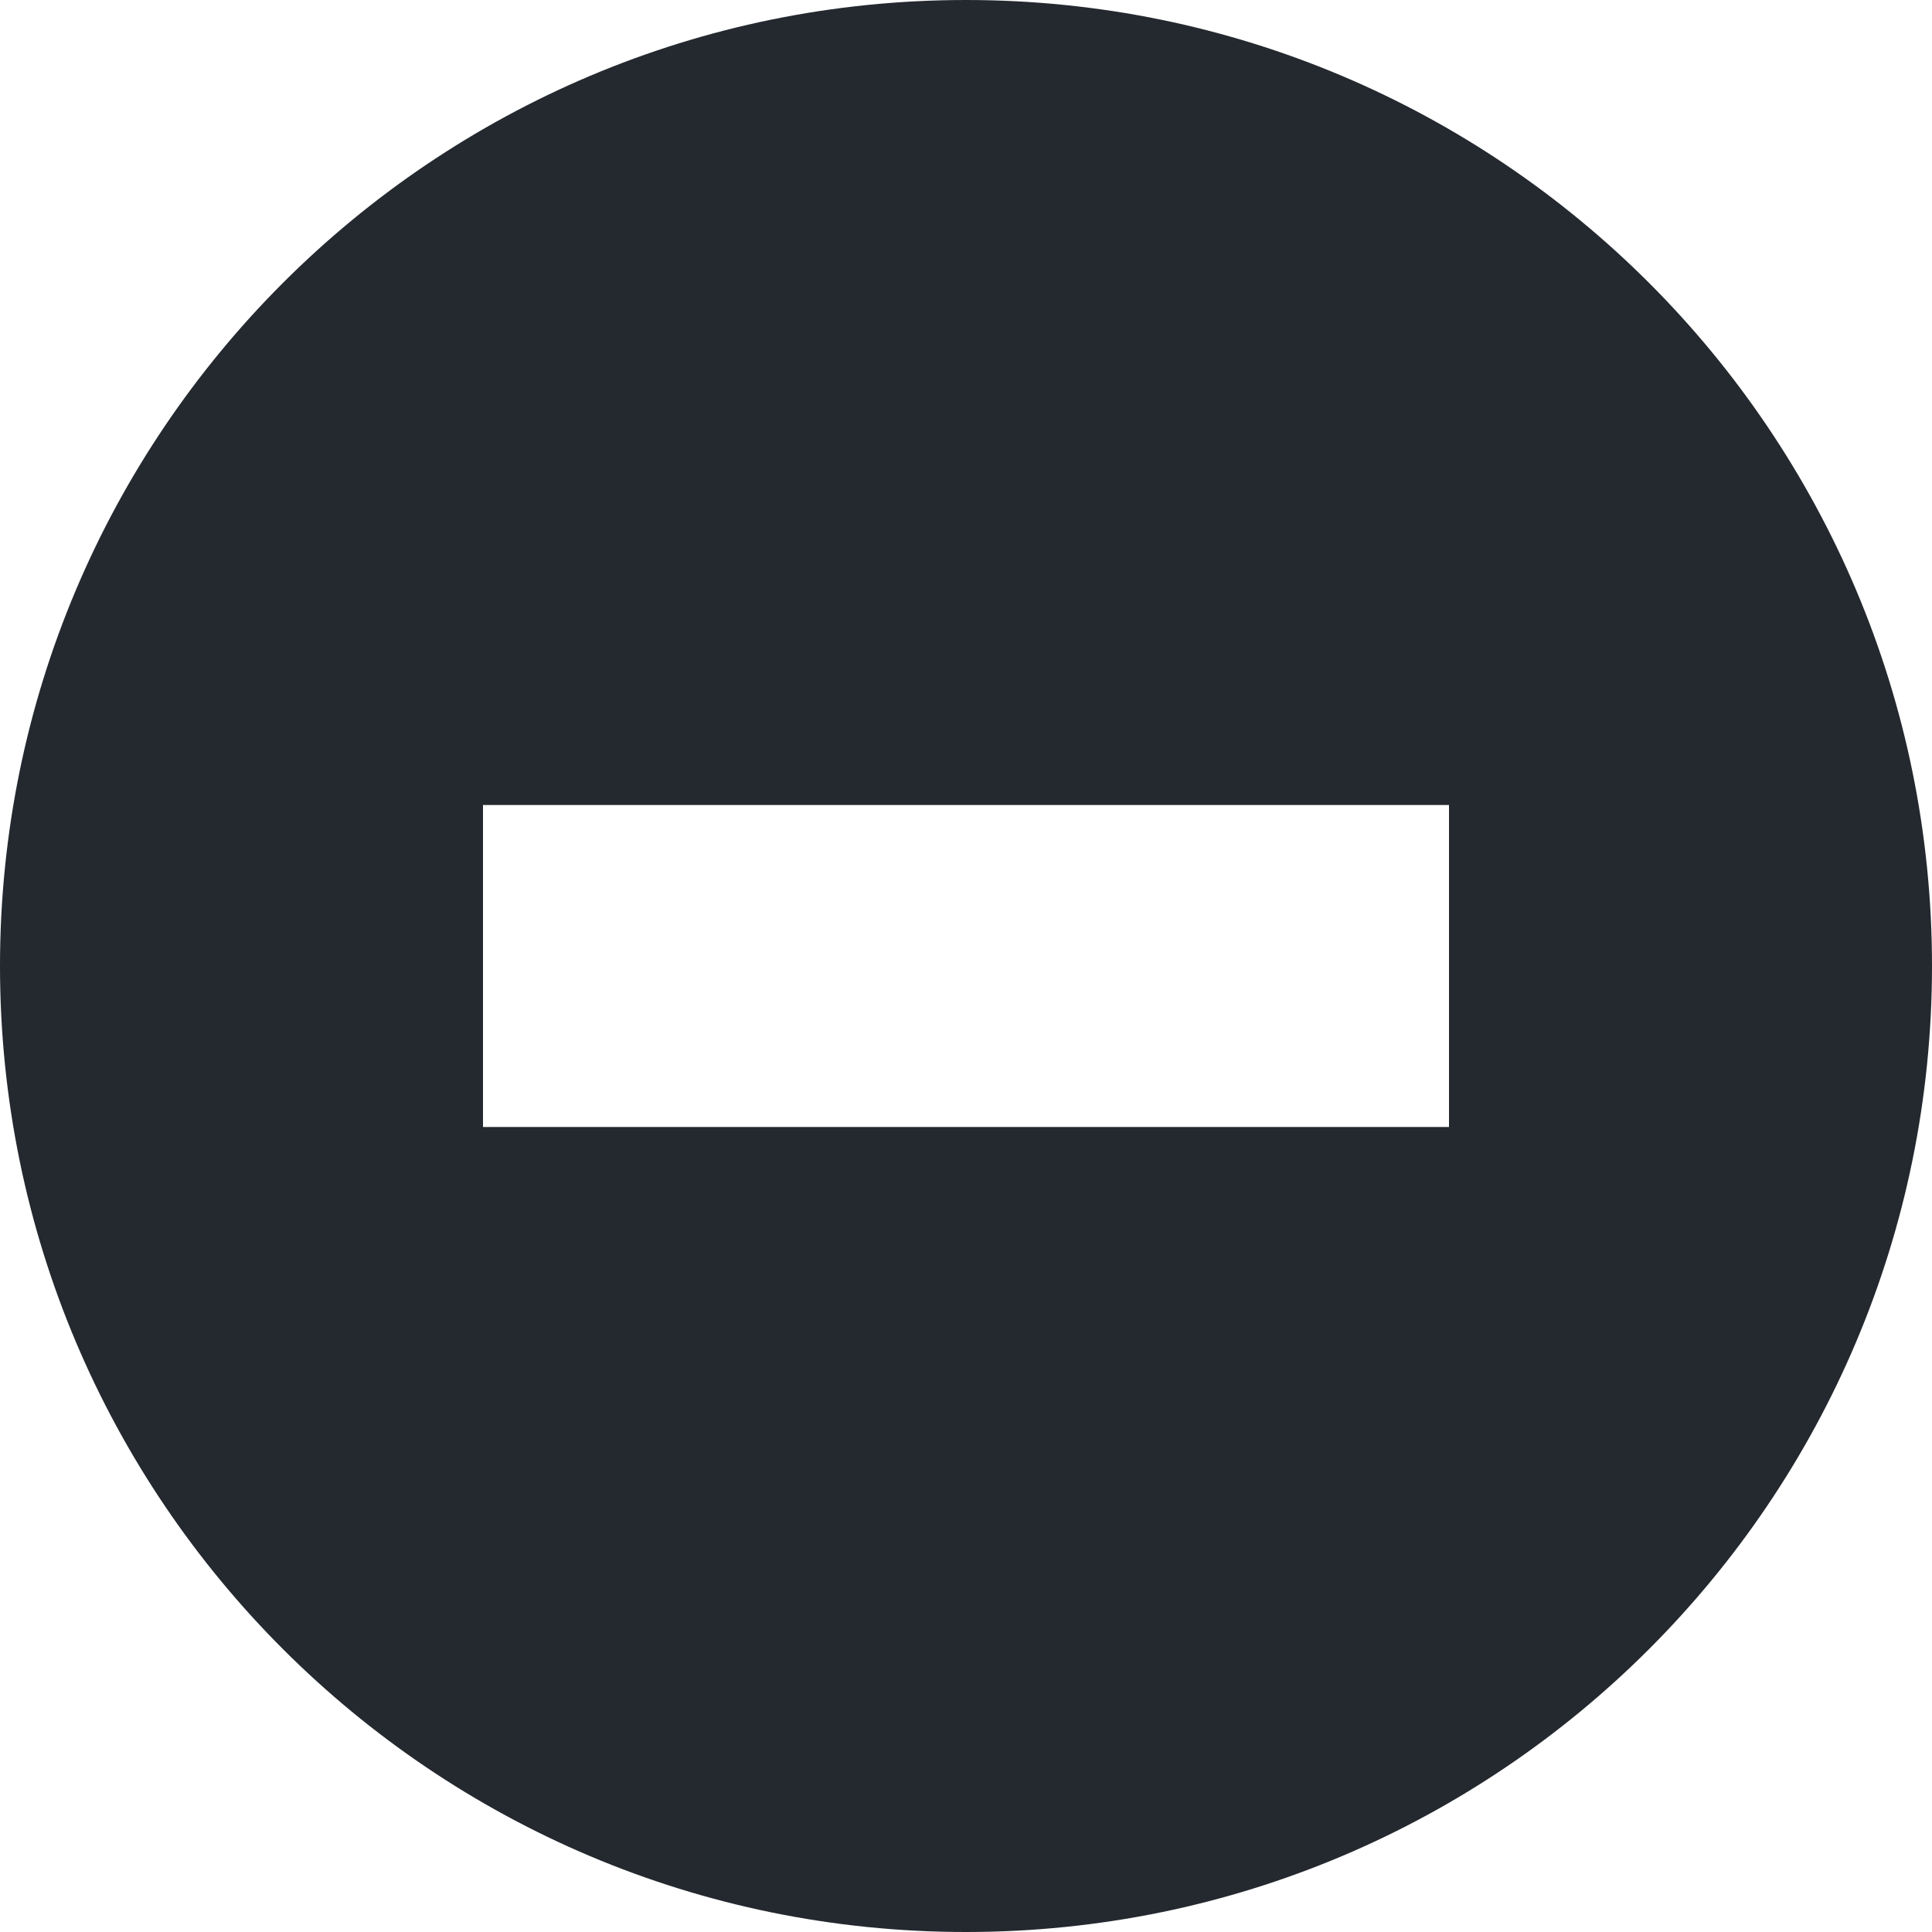
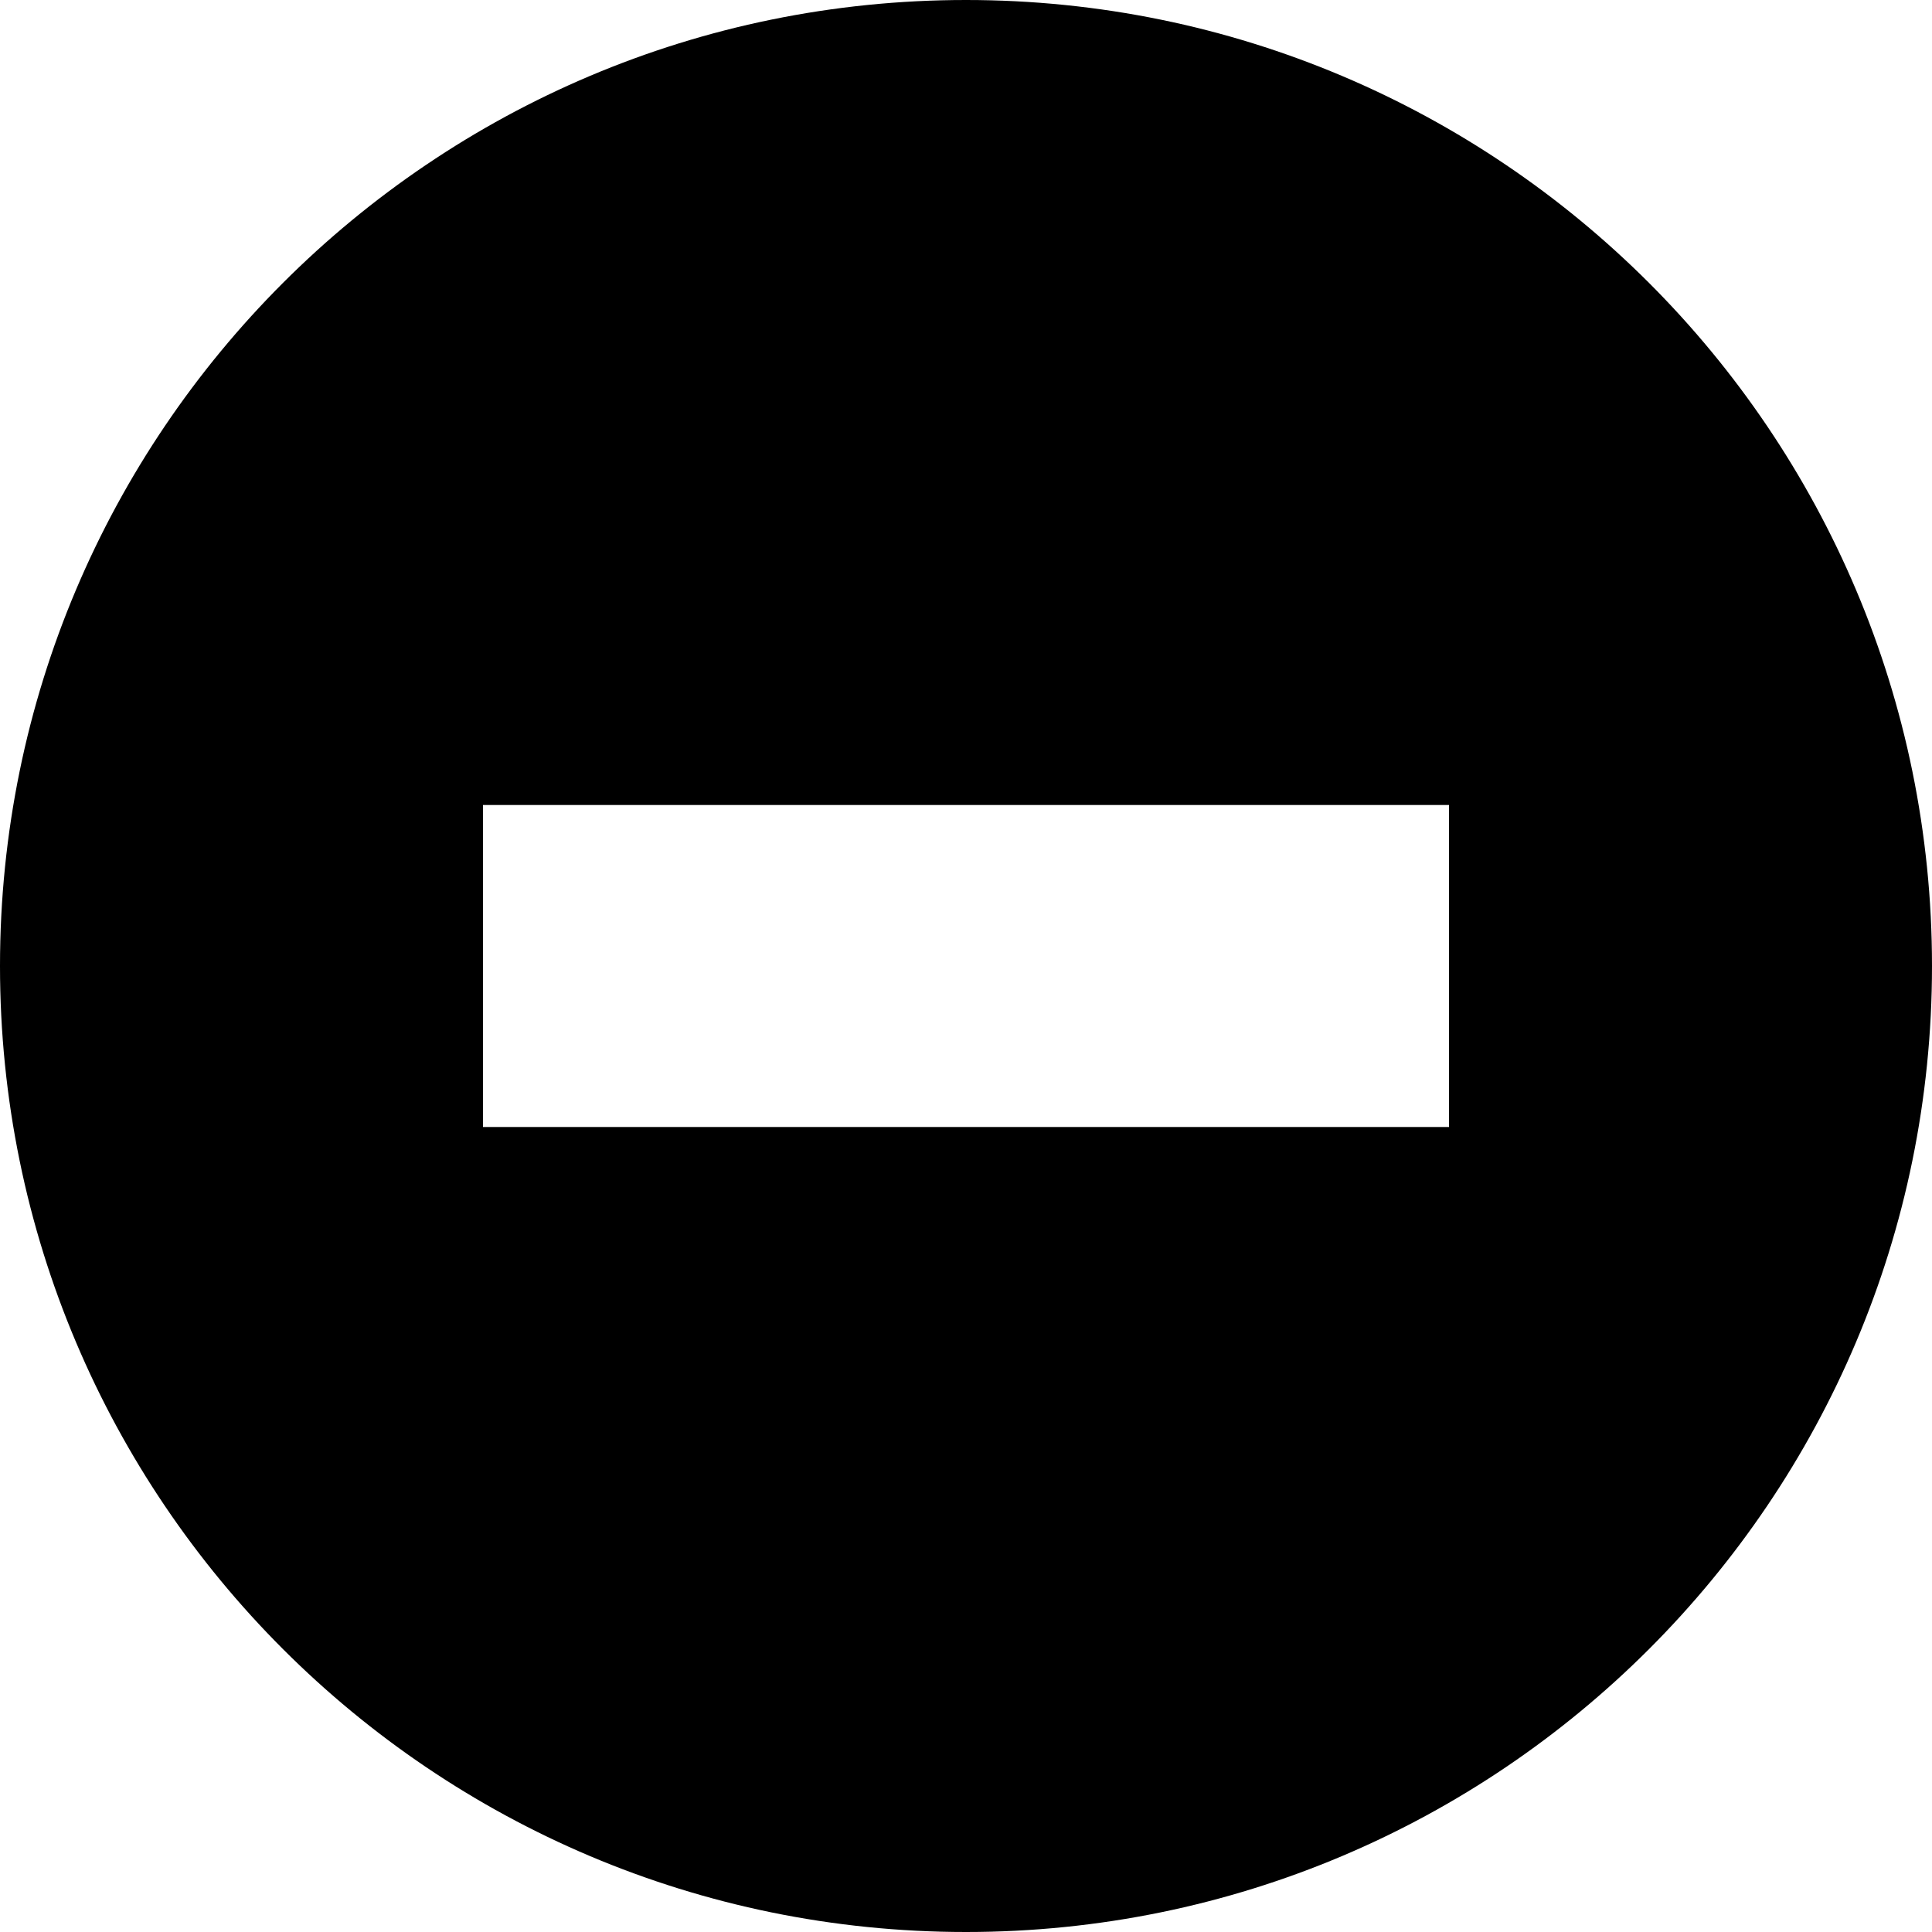
- <svg xmlns="http://www.w3.org/2000/svg" width="12" height="12" viewBox="0 0 12 12" fill="none">
-   <path fill-rule="evenodd" clip-rule="evenodd" d="M6 0C2.686 0 0 2.686 0 6C0 9.314 2.686 12 6 12C9.314 12 12 9.314 12 6C12 2.686 9.314 0 6 0ZM9 5H3V7H9V5Z" fill="#24292F" />
+ <svg xmlns="http://www.w3.org/2000/svg" width="12" height="12" viewBox="0 0 12 12">
+   <path fill-rule="evenodd" d="M6 0a6 6 0 100 12A6 6 0 006 0zm3 5H3v2h6V5z" />
</svg>
